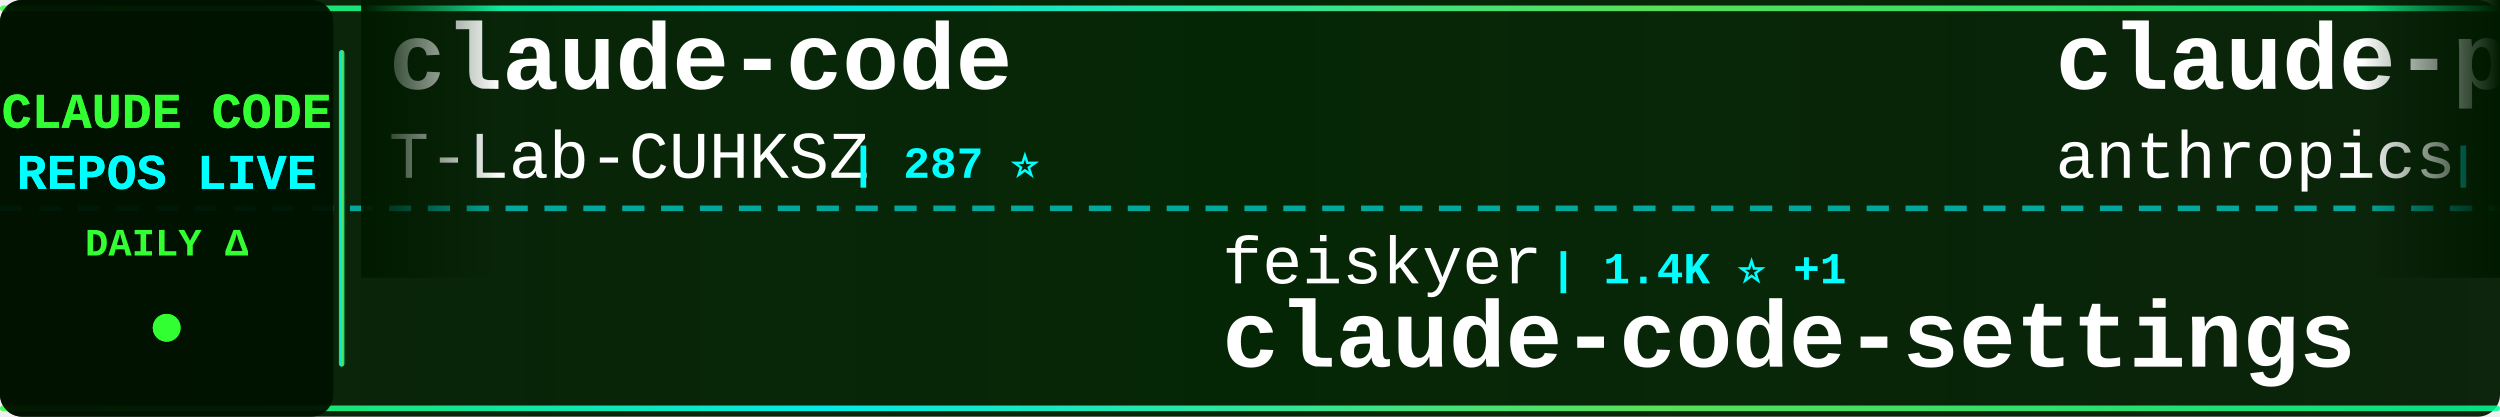
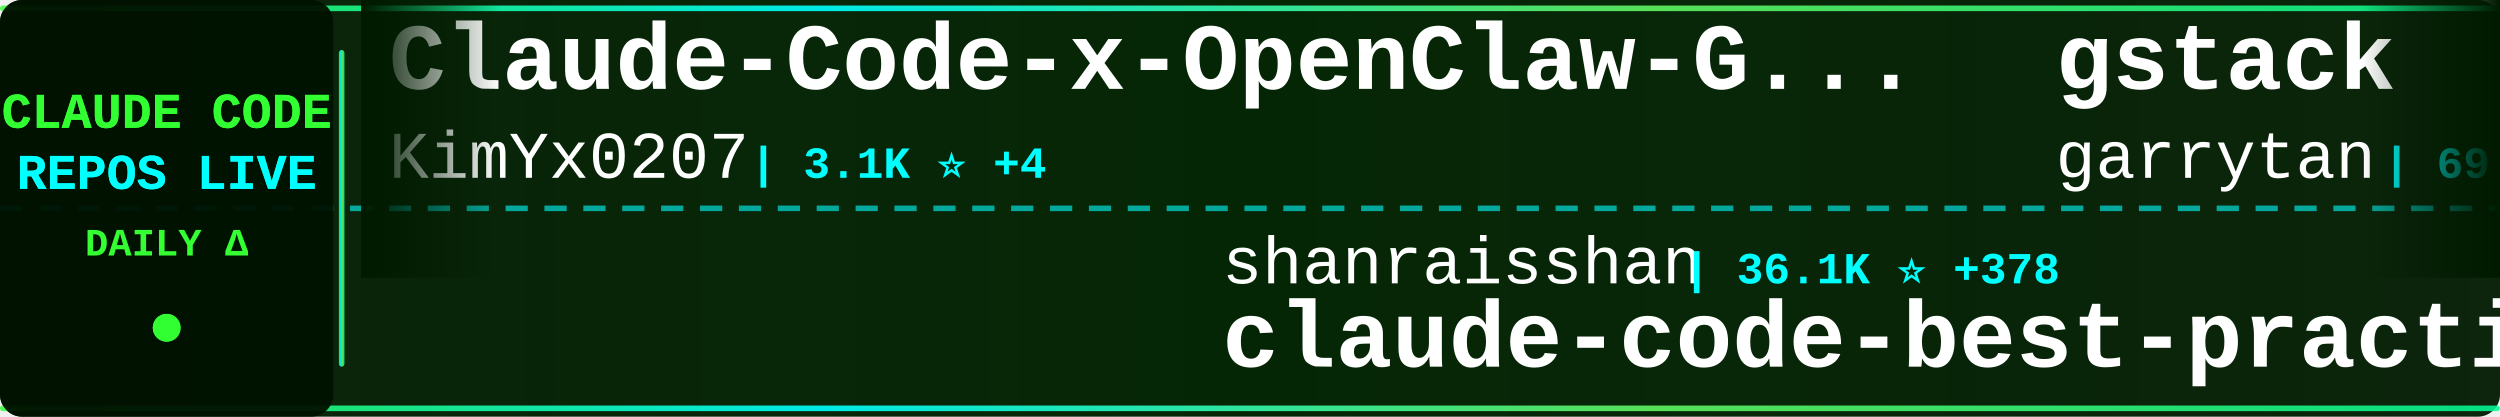
<svg xmlns="http://www.w3.org/2000/svg" width="900" height="150">
  <defs>
    <linearGradient id="tickerBg" x1="0%" y1="0%" x2="100%" y2="0%">
      <stop offset="0%" style="stop-color:#001a00;stop-opacity:0.95" />
      <stop offset="50%" style="stop-color:#002200;stop-opacity:0.98" />
      <stop offset="100%" style="stop-color:#001a00;stop-opacity:0.95" />
    </linearGradient>
    <linearGradient id="borderGrad" x1="0%" y1="0%" x2="100%" y2="0%">
      <stop offset="0%" style="stop-color:#33ff33;stop-opacity:0.85">
        <animate attributeName="stop-opacity" values="0.85;1;0.85" dur="2s" repeatCount="indefinite" />
      </stop>
      <stop offset="33%" style="stop-color:#00ffff;stop-opacity:0.9">
        <animate attributeName="stop-opacity" values="0.9;1;0.9" dur="2.2s" repeatCount="indefinite" />
      </stop>
      <stop offset="66%" style="stop-color:#66ff66;stop-opacity:0.85">
        <animate attributeName="stop-opacity" values="0.85;1;0.85" dur="1.8s" repeatCount="indefinite" />
      </stop>
      <stop offset="100%" style="stop-color:#00ff99;stop-opacity:0.85">
        <animate attributeName="stop-opacity" values="0.85;1;0.85" dur="2s" repeatCount="indefinite" />
      </stop>
    </linearGradient>
    <filter id="textGlow">
      <feGaussianBlur stdDeviation="0.1" result="coloredBlur" />
      <feMerge>
        <feMergeNode in="coloredBlur" />
        <feMergeNode in="SourceGraphic" />
      </feMerge>
    </filter>
    <filter id="metricGlow">
      <feGaussianBlur stdDeviation="0.2" result="coloredBlur" />
      <feMerge>
        <feMergeNode in="coloredBlur" />
        <feMergeNode in="SourceGraphic" />
      </feMerge>
    </filter>
    <linearGradient id="leftFade" x1="0%" y1="0%" x2="100%" y2="0%">
      <stop offset="0%" style="stop-color:#001a00;stop-opacity:1" />
      <stop offset="100%" style="stop-color:#001a00;stop-opacity:0" />
    </linearGradient>
    <linearGradient id="rightFade" x1="0%" y1="0%" x2="100%" y2="0%">
      <stop offset="0%" style="stop-color:#001a00;stop-opacity:0" />
      <stop offset="100%" style="stop-color:#001a00;stop-opacity:1" />
    </linearGradient>
  </defs>
  <rect width="900" height="150" fill="url(#tickerBg)" rx="8" />
  <rect x="0" y="2" width="900" height="2" fill="url(#borderGrad)" rx="1" />
  <rect x="0" y="146" width="900" height="2" fill="url(#borderGrad)" rx="1" />
  <line x1="0" y1="75" x2="900" y2="75" stroke="#00ffff" stroke-width="2" stroke-dasharray="8 6" opacity="0.6" />
  <rect x="0" y="0" width="120" height="150" fill="#001100" opacity="0.95" rx="8" />
  <text x="60" y="46" font-family="'Courier New', monospace" font-size="18" font-weight="bold" fill="#33ff33" text-anchor="middle" filter="url(#textGlow)">
    CLAUDE CODE
  </text>
  <text x="60" y="68" font-family="'Courier New', monospace" font-size="18" font-weight="bold" fill="#00ffff" text-anchor="middle" filter="url(#textGlow)">
    REPOS LIVE
  </text>
  <text x="60" y="92" font-family="'Courier New', monospace" font-size="14" font-weight="bold" fill="#33ff33" text-anchor="middle">
    DAILY Δ
  </text>
  <circle cx="60" cy="118" r="5" fill="#33ff33" filter="url(#metricGlow)">
    <animate attributeName="r" values="4;6;4" dur="1.5s" repeatCount="indefinite" />
    <animate attributeName="opacity" values="0.6;1;0.6" dur="1.5s" repeatCount="indefinite" />
  </circle>
  <rect x="122" y="18" width="2" height="114" fill="url(#borderGrad)" rx="1" />
  <clipPath id="tickerClip">
    <rect x="130" y="0" width="770" height="150" />
  </clipPath>
  <g clip-path="url(#tickerClip)">
    <g id="tickerItems">
      <animateTransform attributeName="transform" attributeType="XML" type="translate" from="0 0" to="-3000 0" dur="54s" repeatCount="indefinite" />
      <g transform="translate(0, 0)">
-         <text x="140" y="32" font-family="'Courier New', monospace" font-size="34" font-weight="bold" fill="#ffffff">claude-code</text>
-         <text x="140" y="64" font-family="'Courier New', monospace" font-size="24" font-weight="normal" fill="#ffffff" opacity="1.0">T-Lab-CUHKSZ</text>
-         <text x="306" y="64" font-family="'Courier New', monospace" font-size="16" font-weight="bold" fill="#00ffff"> | 287 ⭐</text>
+         <text x="140" y="32" font-family="'Courier New', monospace" font-size="34" font-weight="bold" fill="#ffffff">Claude-Code-x-OpenClaw-G...</text>
+         <text x="140" y="64" font-family="'Courier New', monospace" font-size="24" font-weight="normal" fill="#ffffff" opacity="1.0">KimYx0207</text>
+         <text x="270" y="64" font-family="'Courier New', monospace" font-size="16" font-weight="bold" fill="#00ffff"> | 3.1K ⭐ +4</text>
      </g>
      <g transform="translate(300, 0)">
-         <text x="140" y="102" font-family="'Courier New', monospace" font-size="24" font-weight="normal" fill="#ffffff" opacity="1.0">feiskyer</text>
-         <text x="258" y="102" font-family="'Courier New', monospace" font-size="16" font-weight="bold" fill="#00ffff"> | 1.4K ⭐ +1</text>
-         <text x="140" y="132" font-family="'Courier New', monospace" font-size="34" font-weight="bold" fill="#ffffff">claude-code-settings</text>
+         <text x="140" y="102" font-family="'Courier New', monospace" font-size="24" font-weight="normal" fill="#ffffff" opacity="1.0">shanraisshan</text>
+         <text x="306" y="102" font-family="'Courier New', monospace" font-size="16" font-weight="bold" fill="#00ffff"> | 36.1K ⭐ +378</text>
+         <text x="140" y="132" font-family="'Courier New', monospace" font-size="34" font-weight="bold" fill="#ffffff">claude-code-best-practic...</text>
      </g>
      <g transform="translate(600, 0)">
-         <text x="140" y="32" font-family="'Courier New', monospace" font-size="34" font-weight="bold" fill="#ffffff">claude-plugins-official</text>
-         <text x="140" y="64" font-family="'Courier New', monospace" font-size="24" font-weight="normal" fill="#ffffff" opacity="1.0">anthropics</text>
-         <text x="282" y="64" font-family="'Courier New', monospace" font-size="16" font-weight="bold" fill="#00ffff"> | 16.6K ⭐ +13</text>
+         <text x="140" y="32" font-family="'Courier New', monospace" font-size="34" font-weight="bold" fill="#ffffff">gstack</text>
+         <text x="140" y="64" font-family="'Courier New', monospace" font-size="24" font-weight="normal" fill="#ffffff" opacity="1.0">garrytan</text>
+         <text x="258" y="64" font-family="'Courier New', monospace" font-size="16" font-weight="bold" fill="#00ffff"> | 69.4K ⭐ +156</text>
      </g>
      <g transform="translate(900, 0)">
-         <text x="140" y="102" font-family="'Courier New', monospace" font-size="24" font-weight="normal" fill="#ffffff" opacity="1.0">ChrisWiles</text>
-         <text x="282" y="102" font-family="'Courier New', monospace" font-size="16" font-weight="bold" fill="#00ffff"> | 5.8K ⭐ +2</text>
-         <text x="140" y="132" font-family="'Courier New', monospace" font-size="34" font-weight="bold" fill="#ffffff">claude-code-showcase</text>
+         <text x="140" y="102" font-family="'Courier New', monospace" font-size="24" font-weight="normal" fill="#ffffff" opacity="1.0">RishabhK103</text>
+         <text x="294" y="102" font-family="'Courier New', monospace" font-size="16" font-weight="bold" fill="#00ffff"> | 54 ⭐</text>
+         <text x="140" y="132" font-family="'Courier New', monospace" font-size="34" font-weight="bold" fill="#ffffff">claude-code</text>
      </g>
      <g transform="translate(1200, 0)">
-         <text x="140" y="32" font-family="'Courier New', monospace" font-size="34" font-weight="bold" fill="#ffffff">claude-code-system-promp...</text>
-         <text x="140" y="64" font-family="'Courier New', monospace" font-size="24" font-weight="normal" fill="#ffffff" opacity="1.0">Piebald-AI</text>
-         <text x="282" y="64" font-family="'Courier New', monospace" font-size="16" font-weight="bold" fill="#00ffff"> | 8.6K ⭐ +2</text>
+         <text x="140" y="32" font-family="'Courier New', monospace" font-size="34" font-weight="bold" fill="#ffffff">claude-code-guide</text>
+         <text x="140" y="64" font-family="'Courier New', monospace" font-size="24" font-weight="normal" fill="#ffffff" opacity="1.0">zebbern</text>
+         <text x="246" y="64" font-family="'Courier New', monospace" font-size="16" font-weight="bold" fill="#00ffff"> | 3.9K ⭐ +1</text>
      </g>
      <g transform="translate(1500, 0)">
-         <text x="140" y="102" font-family="'Courier New', monospace" font-size="24" font-weight="normal" fill="#ffffff" opacity="1.0">sickn33</text>
-         <text x="246" y="102" font-family="'Courier New', monospace" font-size="16" font-weight="bold" fill="#00ffff"> | 32.1K ⭐ +32</text>
-         <text x="140" y="132" font-family="'Courier New', monospace" font-size="34" font-weight="bold" fill="#ffffff">antigravity-awesome-skil...</text>
+         <text x="140" y="102" font-family="'Courier New', monospace" font-size="24" font-weight="normal" fill="#ffffff" opacity="1.0">ChinaSiro</text>
+         <text x="270" y="102" font-family="'Courier New', monospace" font-size="16" font-weight="bold" fill="#00ffff"> | 8.8K ⭐ +9</text>
+         <text x="140" y="132" font-family="'Courier New', monospace" font-size="34" font-weight="bold" fill="#ffffff">claude-code-sourcemap</text>
      </g>
      <g transform="translate(1800, 0)">
-         <text x="140" y="32" font-family="'Courier New', monospace" font-size="34" font-weight="bold" fill="#ffffff">claude-code-tudou</text>
-         <text x="140" y="64" font-family="'Courier New', monospace" font-size="24" font-weight="normal" fill="#ffffff" opacity="1.0">AICoderTudou</text>
-         <text x="306" y="64" font-family="'Courier New', monospace" font-size="16" font-weight="bold" fill="#00ffff"> | 458 ⭐ +1</text>
+         <text x="140" y="32" font-family="'Courier New', monospace" font-size="34" font-weight="bold" fill="#ffffff">sc-claude-code-files</text>
+         <text x="140" y="64" font-family="'Courier New', monospace" font-size="24" font-weight="normal" fill="#ffffff" opacity="1.0">https-deeplearning-ai</text>
+         <text x="414" y="64" font-family="'Courier New', monospace" font-size="16" font-weight="bold" fill="#00ffff"> | 482 ⭐ +1</text>
      </g>
      <g transform="translate(2100, 0)">
-         <text x="140" y="102" font-family="'Courier New', monospace" font-size="24" font-weight="normal" fill="#ffffff" opacity="1.0">liuup</text>
-         <text x="222" y="102" font-family="'Courier New', monospace" font-size="16" font-weight="bold" fill="#00ffff"> | 1.3K ⭐ +1</text>
-         <text x="140" y="132" font-family="'Courier New', monospace" font-size="34" font-weight="bold" fill="#ffffff">claude-code-analysis</text>
+         <text x="140" y="102" font-family="'Courier New', monospace" font-size="24" font-weight="normal" fill="#ffffff" opacity="1.0">andrew-kramer-inno</text>
+         <text x="378" y="102" font-family="'Courier New', monospace" font-size="16" font-weight="bold" fill="#00ffff"> | 563 ⭐</text>
+         <text x="140" y="132" font-family="'Courier New', monospace" font-size="34" font-weight="bold" fill="#ffffff">claude-code-source-build</text>
      </g>
      <g transform="translate(2400, 0)">
-         <text x="140" y="32" font-family="'Courier New', monospace" font-size="34" font-weight="bold" fill="#ffffff">Claude-Code-Usage-Monito...</text>
-         <text x="140" y="64" font-family="'Courier New', monospace" font-size="24" font-weight="normal" fill="#ffffff" opacity="1.0">Maciek-roboblog</text>
-         <text x="342" y="64" font-family="'Courier New', monospace" font-size="16" font-weight="bold" fill="#00ffff"> | 7.5K ⭐ +6</text>
+         <text x="140" y="32" font-family="'Courier New', monospace" font-size="34" font-weight="bold" fill="#ffffff">claude-code</text>
+         <text x="140" y="64" font-family="'Courier New', monospace" font-size="24" font-weight="normal" fill="#ffffff" opacity="1.0">isboyjc</text>
+         <text x="246" y="64" font-family="'Courier New', monospace" font-size="16" font-weight="bold" fill="#00ffff"> | 144 ⭐</text>
      </g>
      <g transform="translate(2700, 0)">
-         <text x="140" y="102" font-family="'Courier New', monospace" font-size="24" font-weight="normal" fill="#ffffff" opacity="1.0">https-deeplearning-ai</text>
-         <text x="414" y="102" font-family="'Courier New', monospace" font-size="16" font-weight="bold" fill="#00ffff"> | 481 ⭐</text>
-         <text x="140" y="132" font-family="'Courier New', monospace" font-size="34" font-weight="bold" fill="#ffffff">sc-claude-code-files</text>
+         <text x="140" y="102" font-family="'Courier New', monospace" font-size="24" font-weight="normal" fill="#ffffff" opacity="1.0">sugyan</text>
+         <text x="234" y="102" font-family="'Courier New', monospace" font-size="16" font-weight="bold" fill="#00ffff"> | 1.0K ⭐ +1</text>
+         <text x="140" y="132" font-family="'Courier New', monospace" font-size="34" font-weight="bold" fill="#ffffff">claude-code-webui</text>
      </g>
      <g transform="translate(3000, 0)">
-         <text x="140" y="32" font-family="'Courier New', monospace" font-size="34" font-weight="bold" fill="#ffffff">claude-code</text>
-         <text x="140" y="64" font-family="'Courier New', monospace" font-size="24" font-weight="normal" fill="#ffffff" opacity="1.0">T-Lab-CUHKSZ</text>
-         <text x="306" y="64" font-family="'Courier New', monospace" font-size="16" font-weight="bold" fill="#00ffff"> | 287 ⭐</text>
+         <text x="140" y="32" font-family="'Courier New', monospace" font-size="34" font-weight="bold" fill="#ffffff">Claude-Code-x-OpenClaw-G...</text>
+         <text x="140" y="64" font-family="'Courier New', monospace" font-size="24" font-weight="normal" fill="#ffffff" opacity="1.0">KimYx0207</text>
+         <text x="270" y="64" font-family="'Courier New', monospace" font-size="16" font-weight="bold" fill="#00ffff"> | 3.1K ⭐ +4</text>
      </g>
      <g transform="translate(3300, 0)">
-         <text x="140" y="102" font-family="'Courier New', monospace" font-size="24" font-weight="normal" fill="#ffffff" opacity="1.0">feiskyer</text>
-         <text x="258" y="102" font-family="'Courier New', monospace" font-size="16" font-weight="bold" fill="#00ffff"> | 1.4K ⭐ +1</text>
-         <text x="140" y="132" font-family="'Courier New', monospace" font-size="34" font-weight="bold" fill="#ffffff">claude-code-settings</text>
+         <text x="140" y="102" font-family="'Courier New', monospace" font-size="24" font-weight="normal" fill="#ffffff" opacity="1.0">shanraisshan</text>
+         <text x="306" y="102" font-family="'Courier New', monospace" font-size="16" font-weight="bold" fill="#00ffff"> | 36.1K ⭐ +378</text>
+         <text x="140" y="132" font-family="'Courier New', monospace" font-size="34" font-weight="bold" fill="#ffffff">claude-code-best-practic...</text>
      </g>
      <g transform="translate(3600, 0)">
-         <text x="140" y="32" font-family="'Courier New', monospace" font-size="34" font-weight="bold" fill="#ffffff">claude-plugins-official</text>
-         <text x="140" y="64" font-family="'Courier New', monospace" font-size="24" font-weight="normal" fill="#ffffff" opacity="1.0">anthropics</text>
-         <text x="282" y="64" font-family="'Courier New', monospace" font-size="16" font-weight="bold" fill="#00ffff"> | 16.6K ⭐ +13</text>
+         <text x="140" y="32" font-family="'Courier New', monospace" font-size="34" font-weight="bold" fill="#ffffff">gstack</text>
+         <text x="140" y="64" font-family="'Courier New', monospace" font-size="24" font-weight="normal" fill="#ffffff" opacity="1.0">garrytan</text>
+         <text x="258" y="64" font-family="'Courier New', monospace" font-size="16" font-weight="bold" fill="#00ffff"> | 69.4K ⭐ +156</text>
      </g>
      <g transform="translate(3900, 0)">
-         <text x="140" y="102" font-family="'Courier New', monospace" font-size="24" font-weight="normal" fill="#ffffff" opacity="1.0">ChrisWiles</text>
-         <text x="282" y="102" font-family="'Courier New', monospace" font-size="16" font-weight="bold" fill="#00ffff"> | 5.8K ⭐ +2</text>
-         <text x="140" y="132" font-family="'Courier New', monospace" font-size="34" font-weight="bold" fill="#ffffff">claude-code-showcase</text>
+         <text x="140" y="102" font-family="'Courier New', monospace" font-size="24" font-weight="normal" fill="#ffffff" opacity="1.0">RishabhK103</text>
+         <text x="294" y="102" font-family="'Courier New', monospace" font-size="16" font-weight="bold" fill="#00ffff"> | 54 ⭐</text>
+         <text x="140" y="132" font-family="'Courier New', monospace" font-size="34" font-weight="bold" fill="#ffffff">claude-code</text>
      </g>
    </g>
  </g>
  <rect x="130" y="0" width="50" height="100" fill="url(#leftFade)" />
  <rect x="850" y="0" width="50" height="100" fill="url(#rightFade)" />
</svg>
